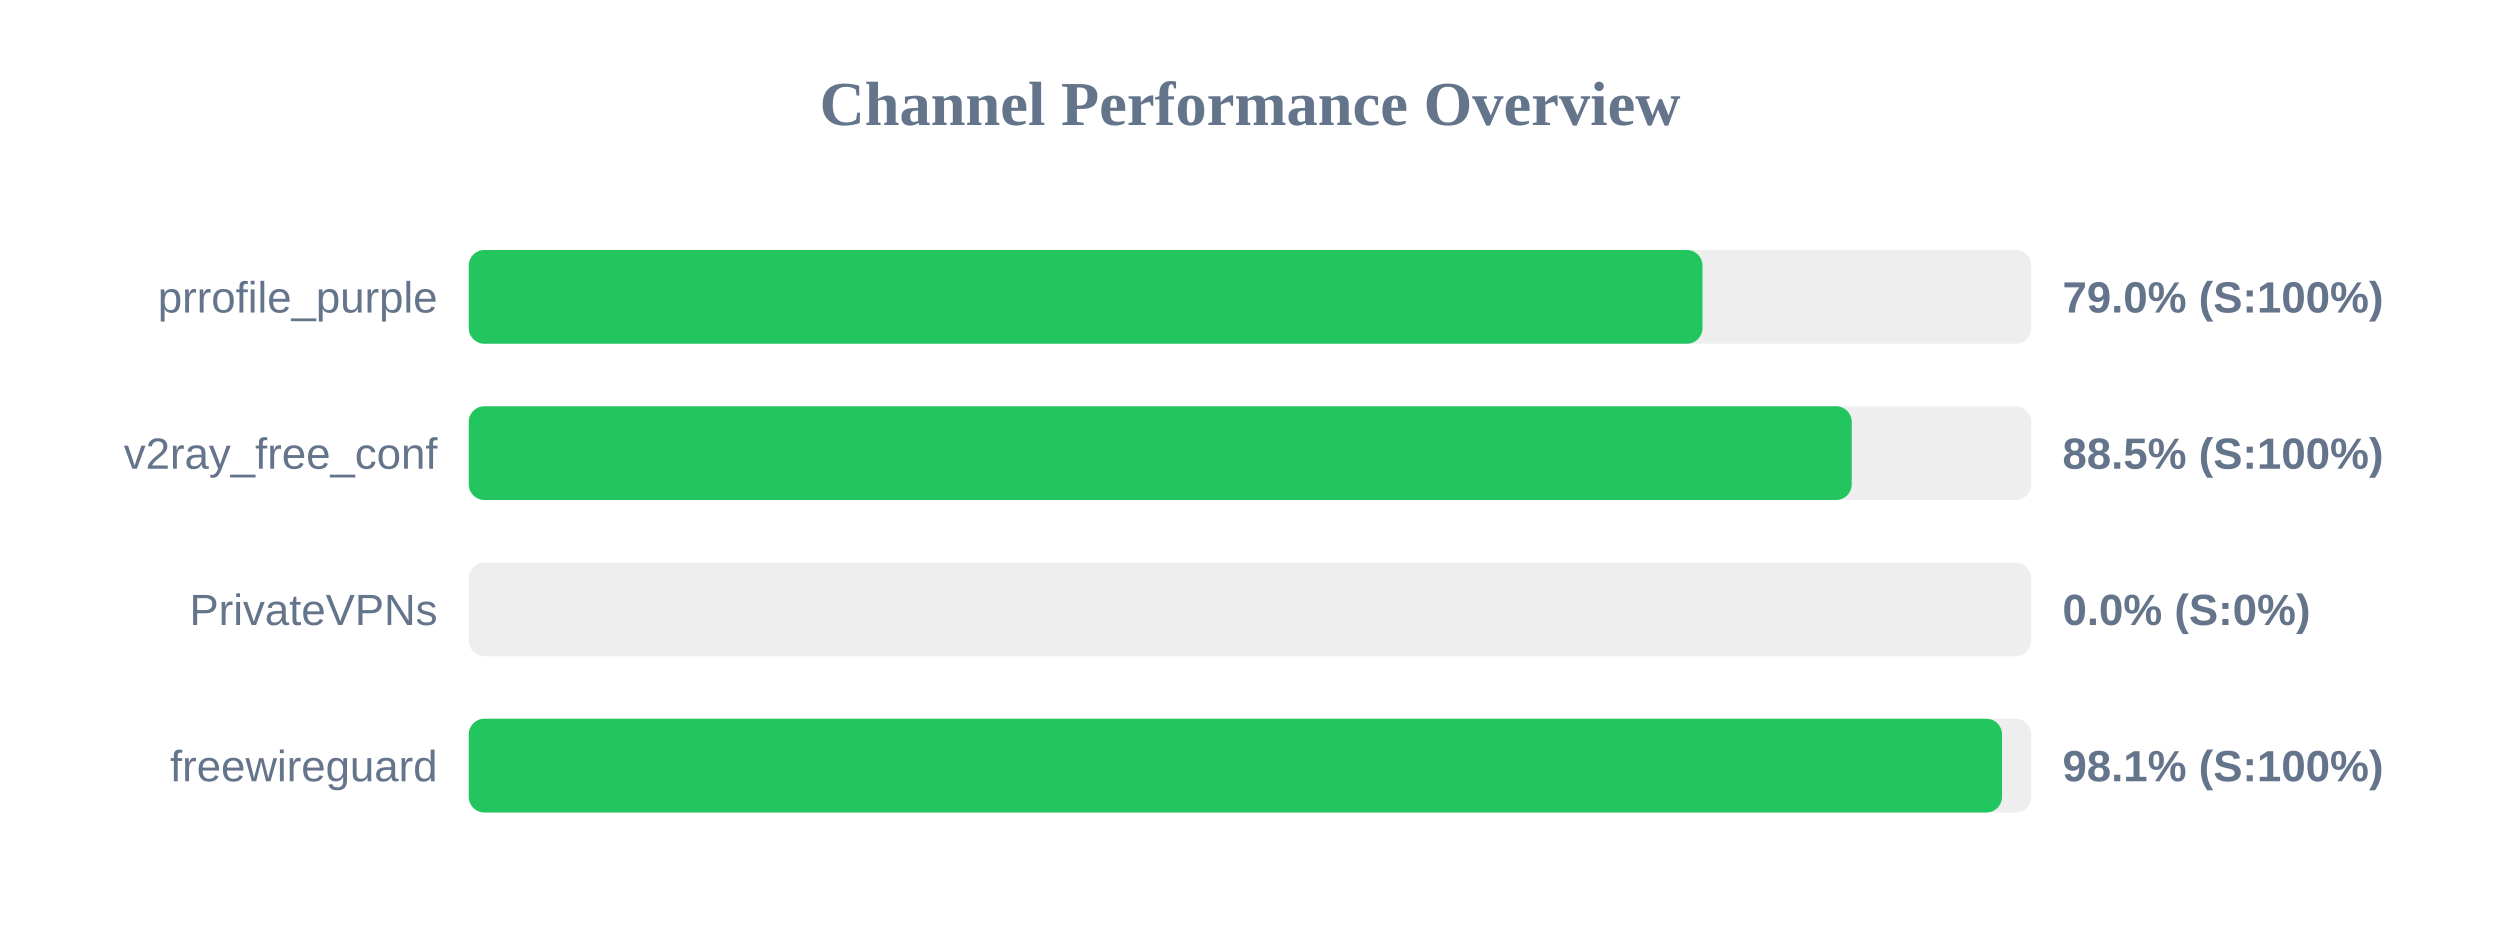
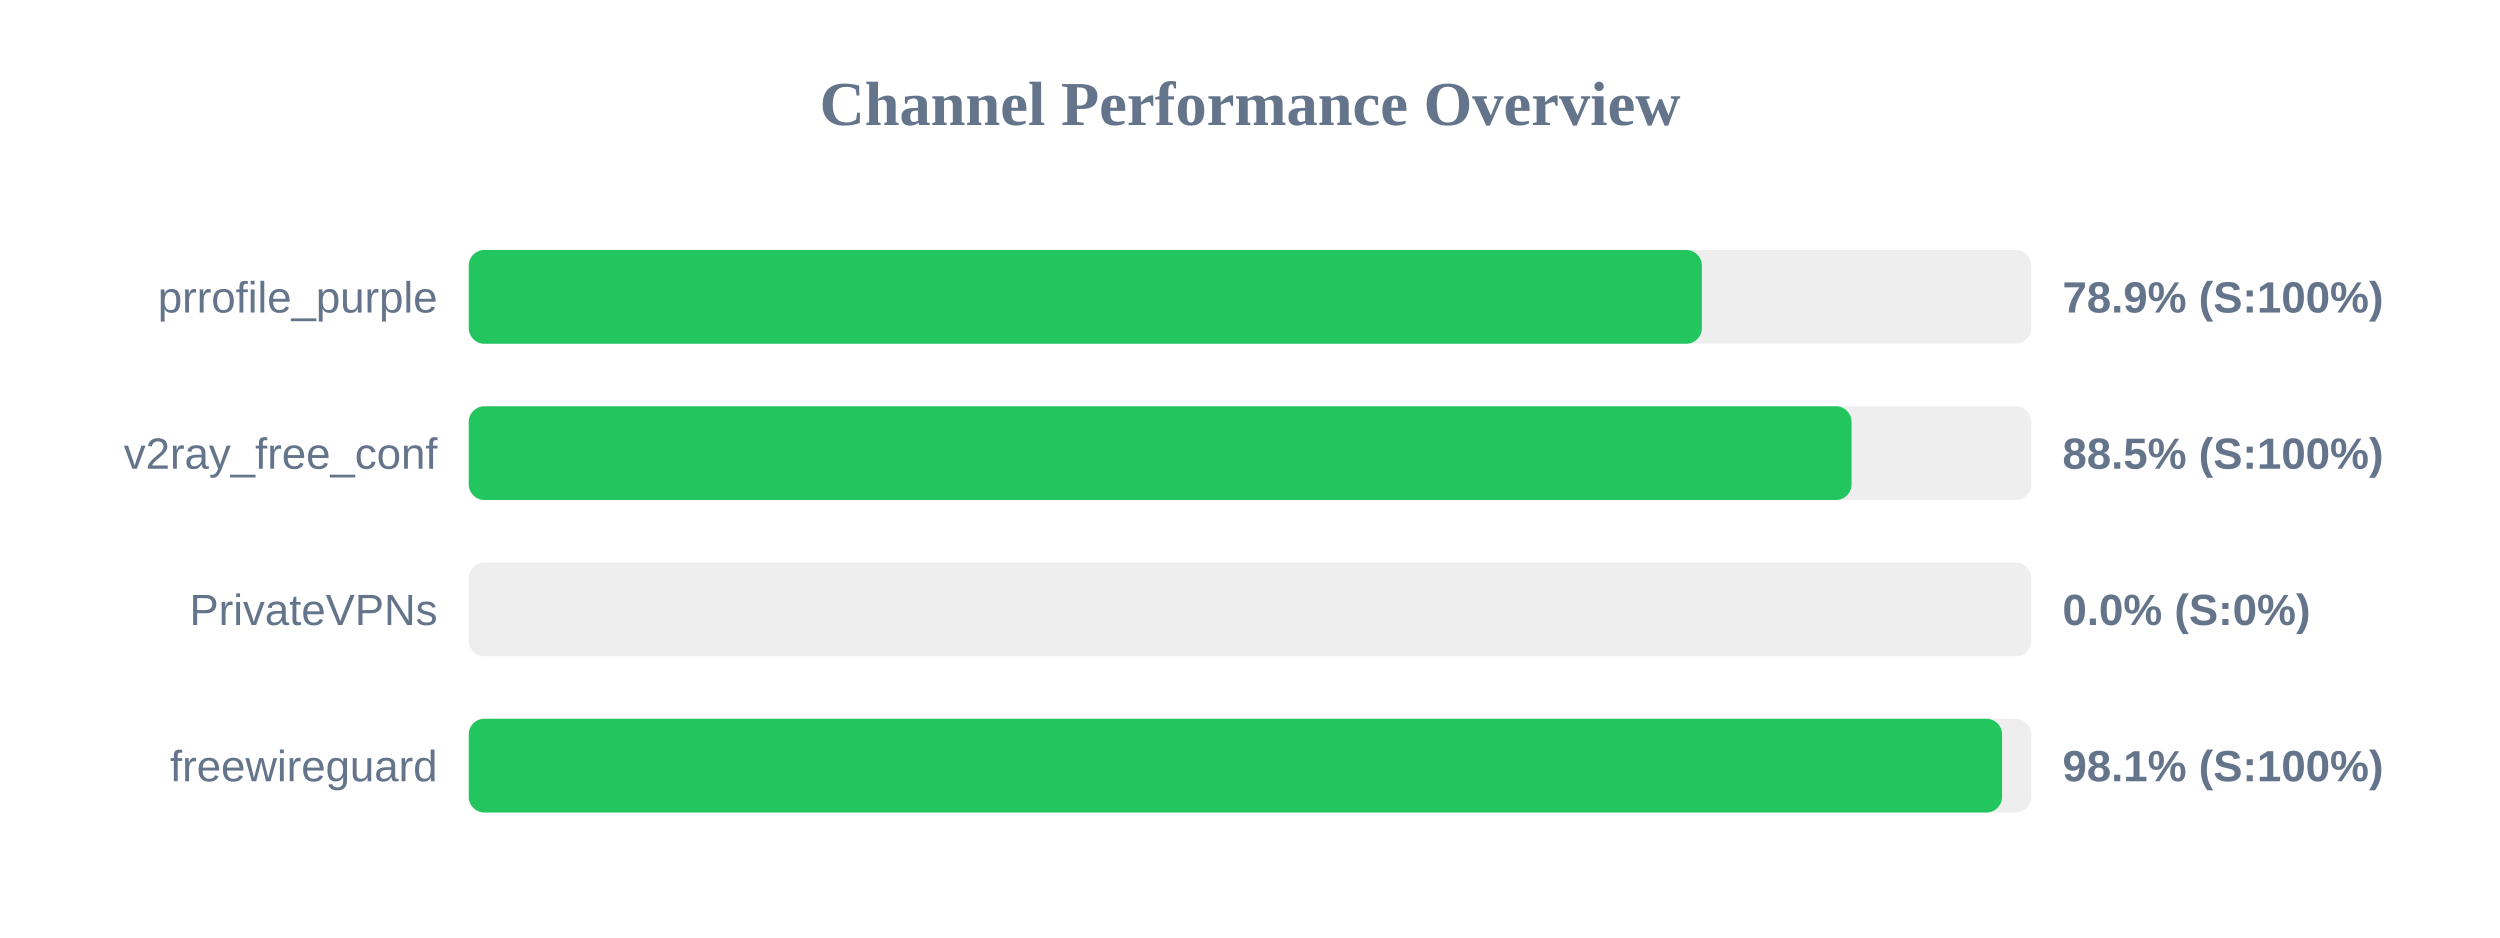
<svg xmlns="http://www.w3.org/2000/svg" width="800" height="300" version="1.1">
  <style>
        .row { font: 14px Arial; fill: #64748b; }
        .score { font: bold 14px Arial; fill: #64748b; }
    </style>
  <text x="400" y="40" text-anchor="middle" font-size="20px" font-weight="bold" fill="#64748b">Channel Performance Overview</text>
  <rect x="150" y="80" width="500" height="30" fill="#eee" rx="5" />
-   <rect x="150" y="80" width="394.8" height="30" fill="#22c55e" rx="5" />
+   <rect x="150" y="80" width="394.6" height="30" fill="#22c55e" rx="5" />
  <text x="140" y="100" text-anchor="end" class="row">prrofile_purple</text>
-   <text x="660" y="100" text-anchor="start" class="score">79.0% (S:100%)</text>
+   <text x="660" y="100" text-anchor="start" class="score">78.9% (S:100%)</text>
  <rect x="150" y="130" width="500" height="30" fill="#eee" rx="5" />
-   <rect x="150" y="130" width="442.55" height="30" fill="#22c55e" rx="5" />
+   <rect x="150" y="130" width="442.5" height="30" fill="#22c55e" rx="5" />
  <text x="140" y="150" text-anchor="end" class="row">v2ray_free_conf</text>
  <text x="660" y="150" text-anchor="start" class="score">88.5% (S:100%)</text>
  <rect x="150" y="180" width="500" height="30" fill="#eee" rx="5" />
  <rect x="150" y="180" width="0.0" height="30" fill="#ef4444" rx="5" />
  <text x="140" y="200" text-anchor="end" class="row">PrivateVPNs</text>
  <text x="660" y="200" text-anchor="start" class="score">0.0% (S:0%)</text>
  <rect x="150" y="230" width="500" height="30" fill="#eee" rx="5" />
  <rect x="150" y="230" width="490.65" height="30" fill="#22c55e" rx="5" />
  <text x="140" y="250" text-anchor="end" class="row">freewireguard</text>
  <text x="660" y="250" text-anchor="start" class="score">98.1% (S:100%)</text>
</svg>
